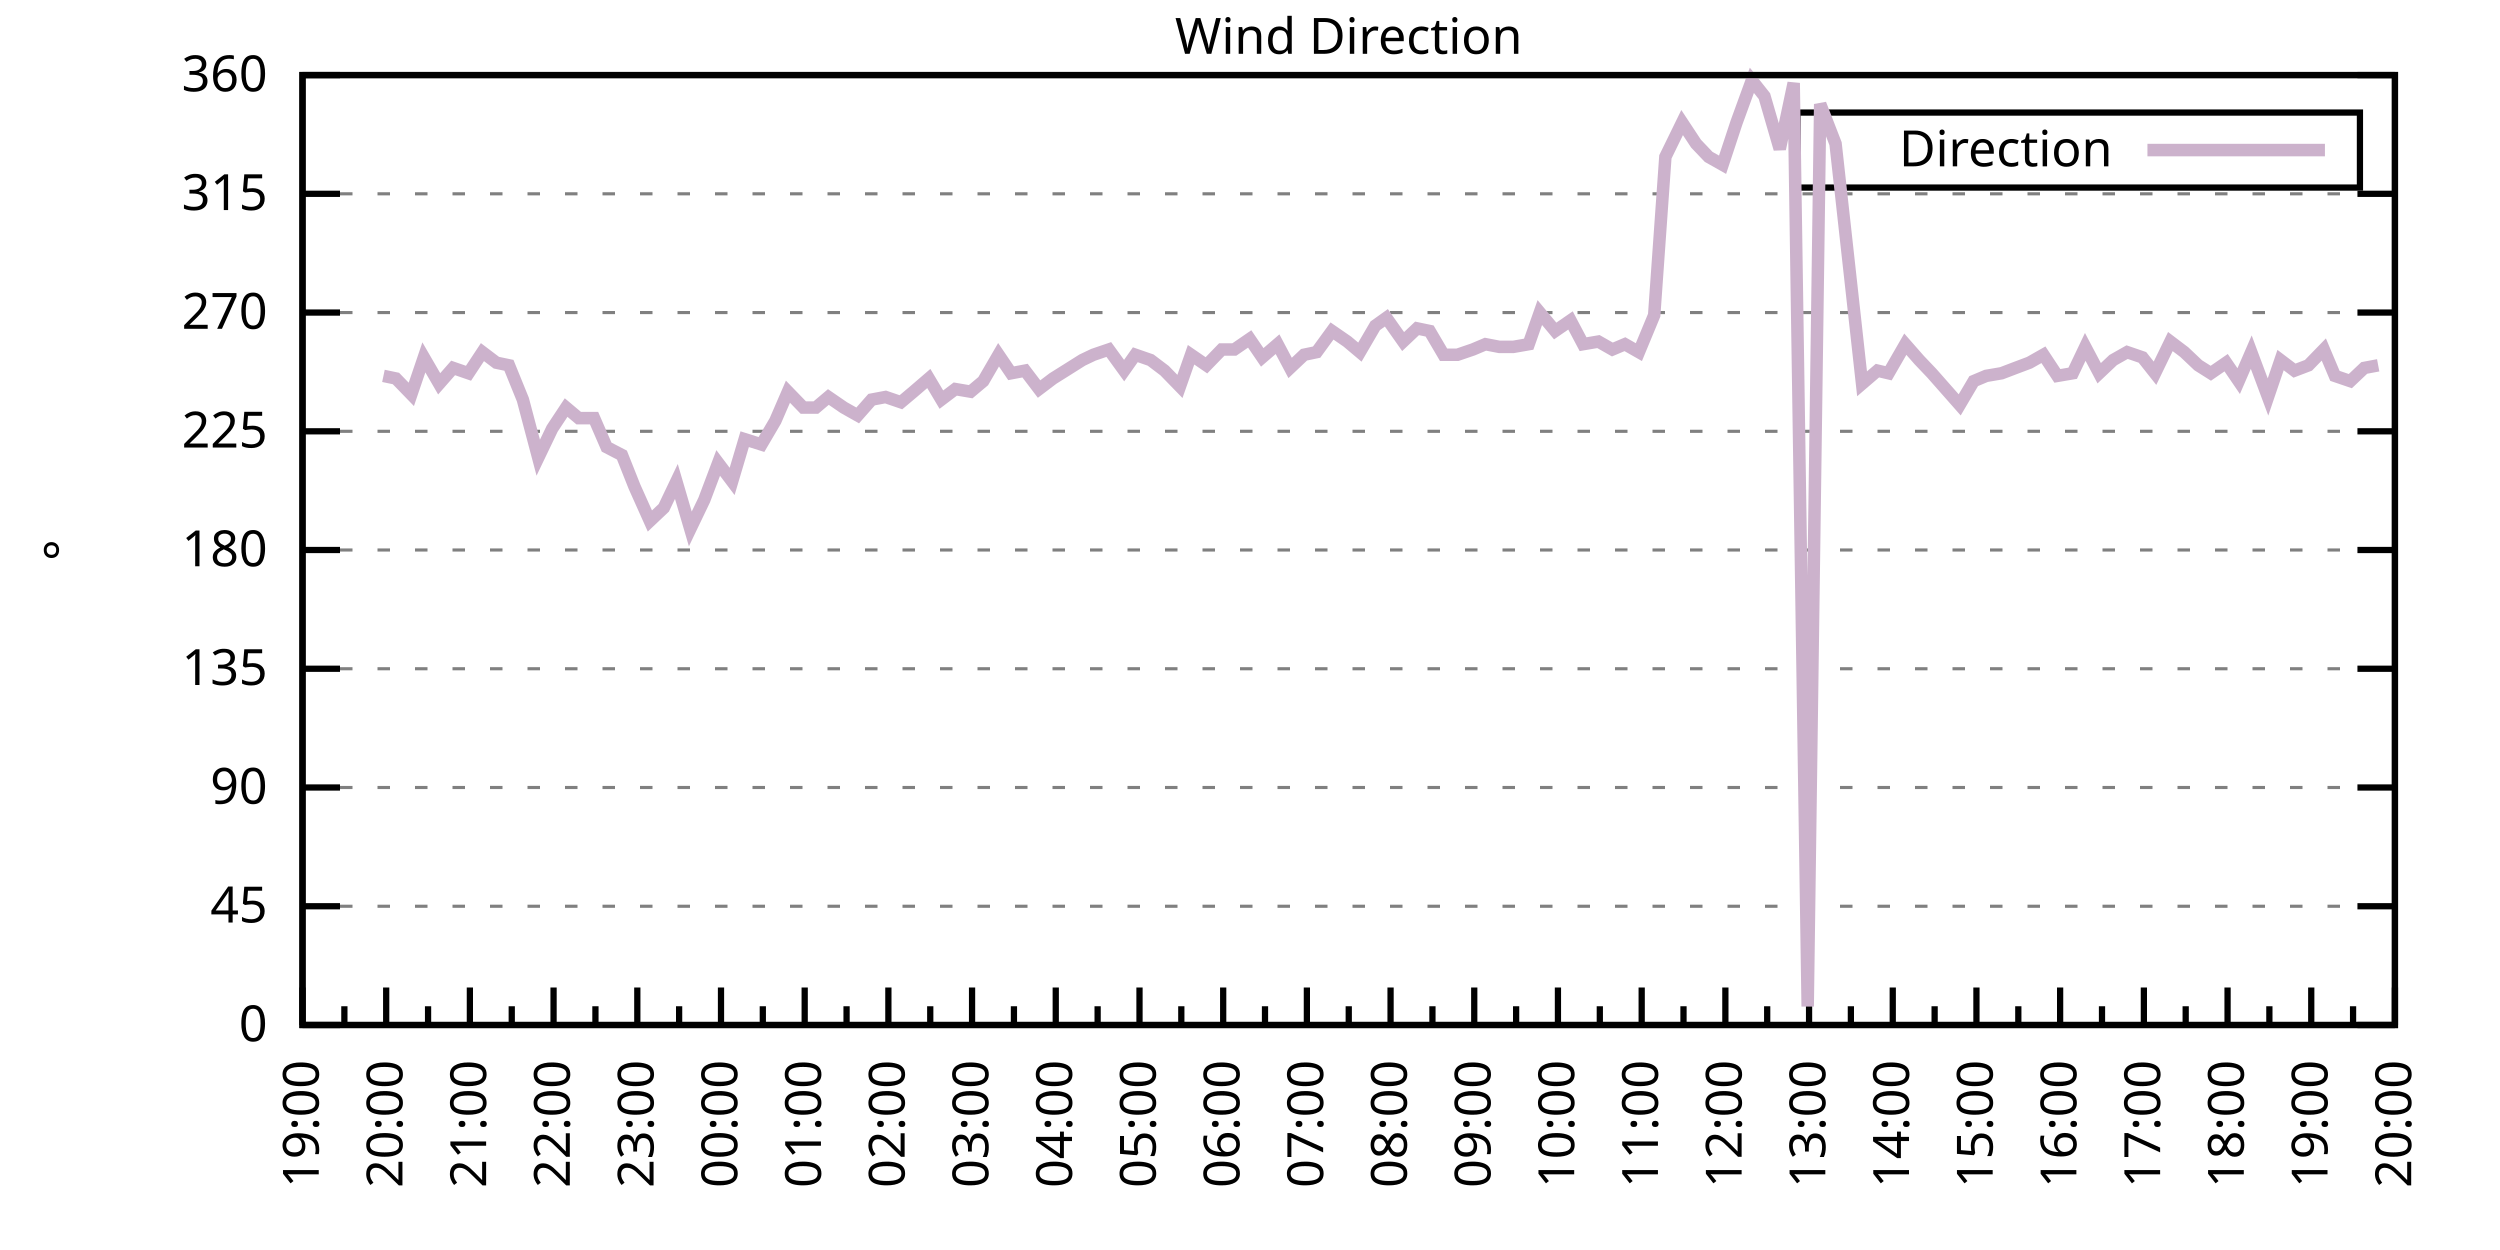
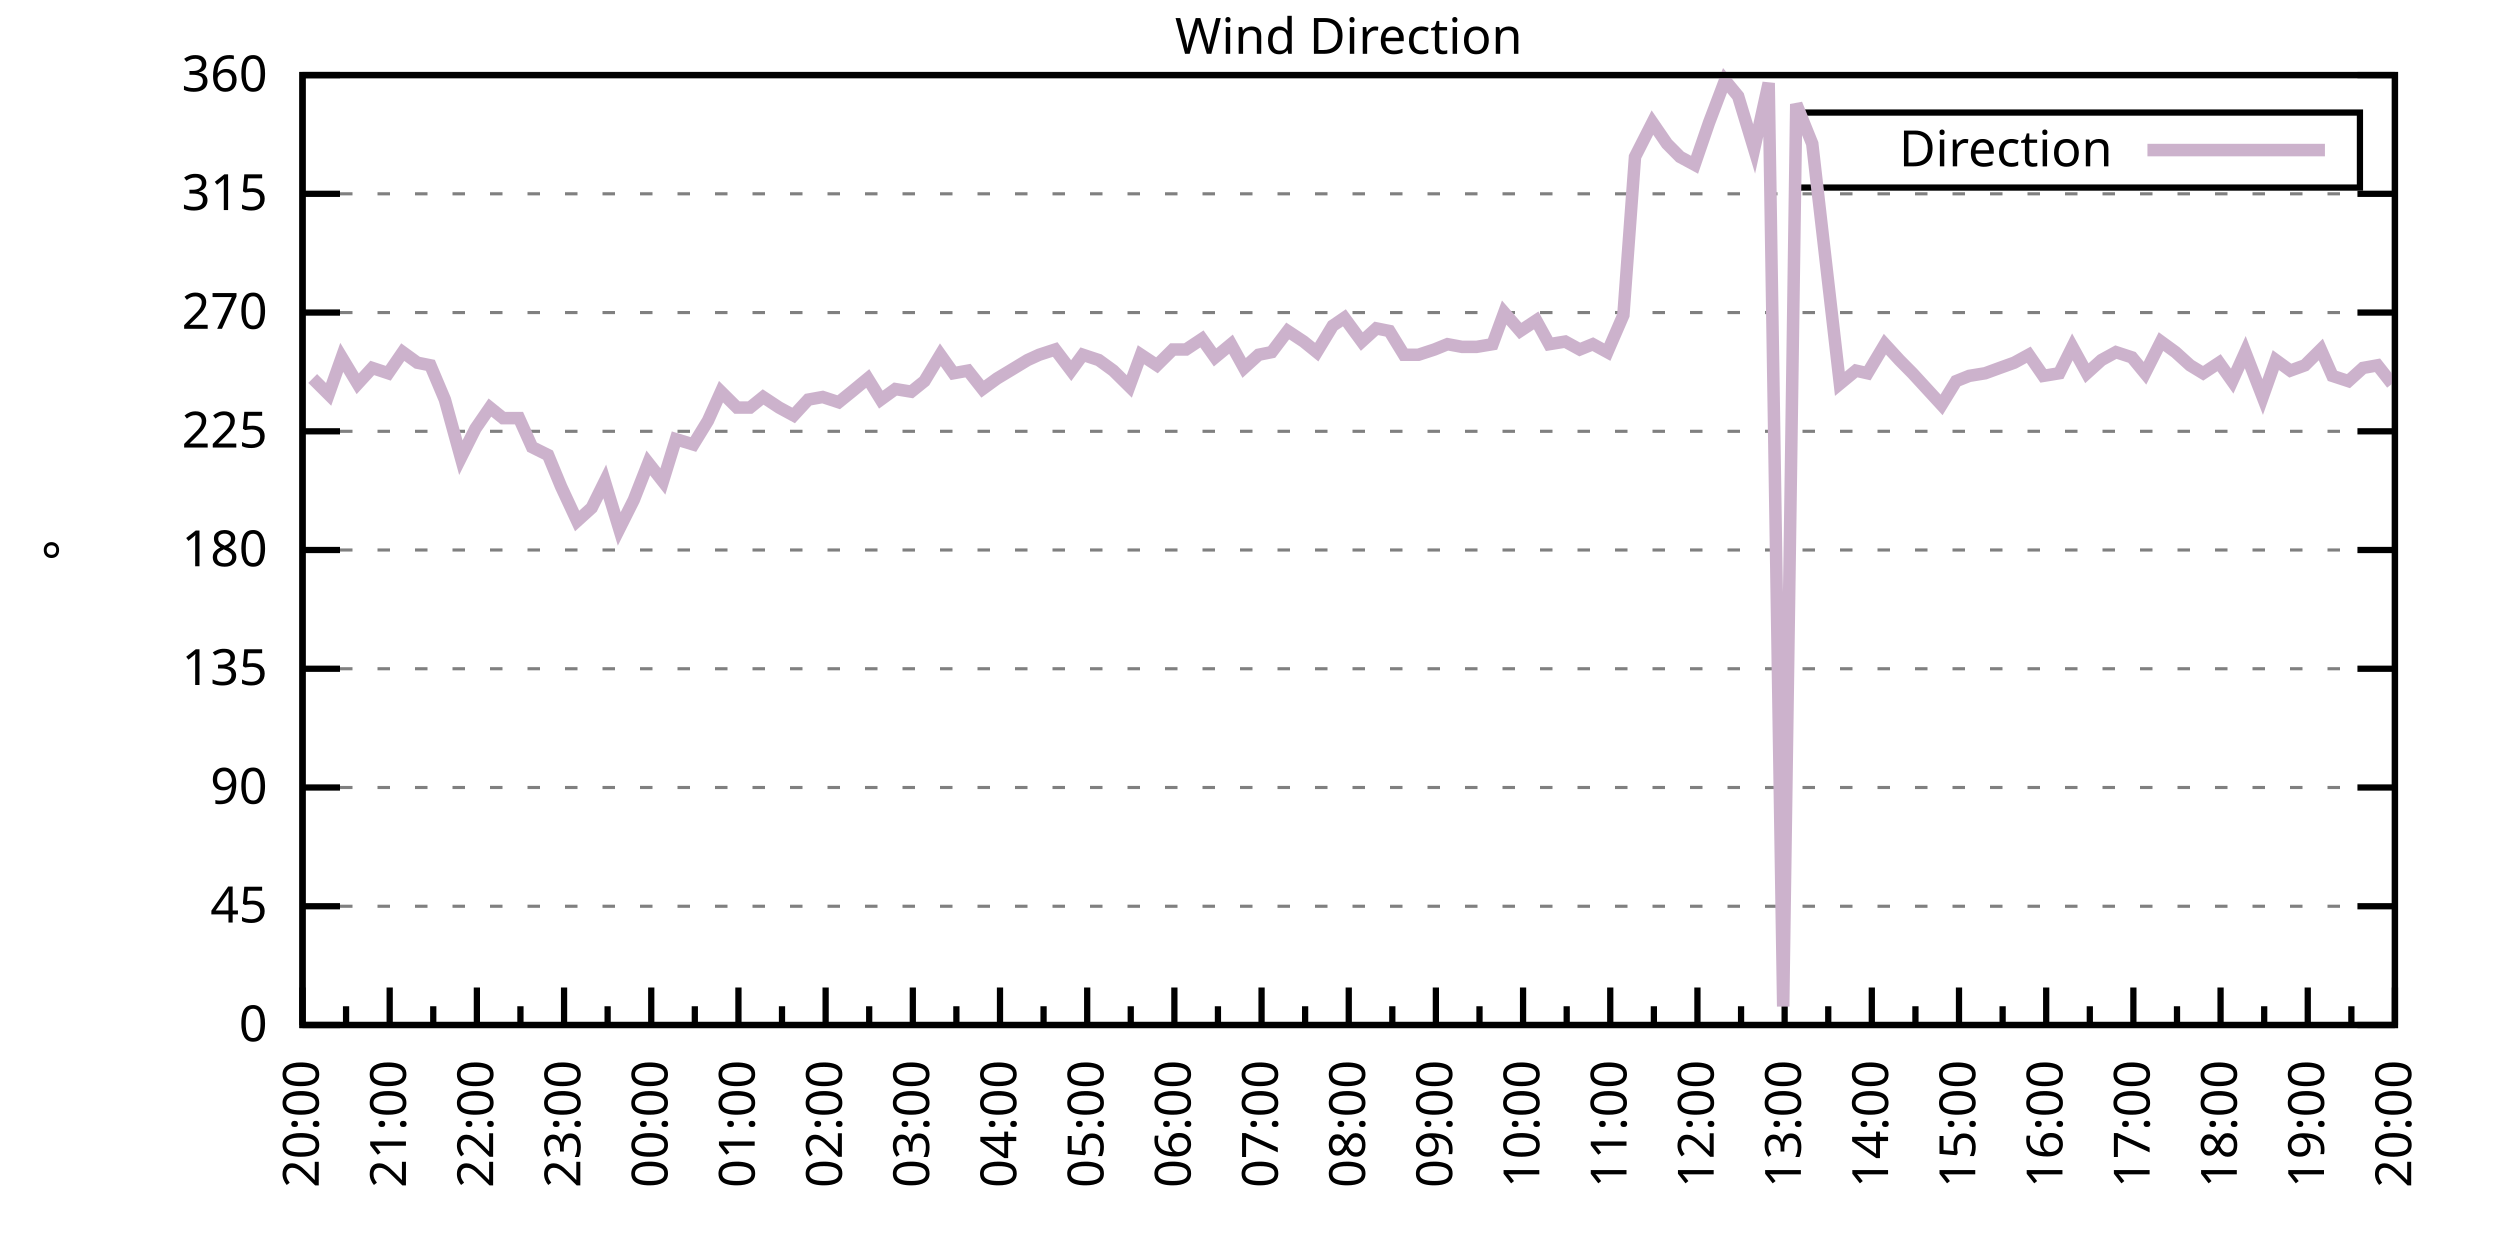
<svg xmlns="http://www.w3.org/2000/svg" xmlns:xlink="http://www.w3.org/1999/xlink" width="400" height="200" viewBox="0 0 400 200">
  <g id="gnuplot_canvas">
    <rect x="0" y="0" width="400" height="200" fill="none" />
    <defs>
      <circle id="gpDot" r="0.5" stroke-width="0.5" stroke="currentColor" />
      <path id="gpPt0" stroke-width="0.333" stroke="currentColor" d="M-1,0 h2 M0,-1 v2" />
      <path id="gpPt1" stroke-width="0.333" stroke="currentColor" d="M-1,-1 L1,1 M1,-1 L-1,1" />
      <path id="gpPt2" stroke-width="0.333" stroke="currentColor" d="M-1,0 L1,0 M0,-1 L0,1 M-1,-1 L1,1 M-1,1 L1,-1" />
      <rect id="gpPt3" stroke-width="0.333" stroke="currentColor" x="-1" y="-1" width="2" height="2" />
      <rect id="gpPt4" stroke-width="0.333" stroke="currentColor" fill="currentColor" x="-1" y="-1" width="2" height="2" />
      <circle id="gpPt5" stroke-width="0.333" stroke="currentColor" cx="0" cy="0" r="1" />
      <use xlink:href="#gpPt5" id="gpPt6" fill="currentColor" stroke="none" />
      <path id="gpPt7" stroke-width="0.333" stroke="currentColor" d="M0,-1.33 L-1.33,0.67 L1.33,0.67 z" />
      <use xlink:href="#gpPt7" id="gpPt8" fill="currentColor" stroke="none" />
      <use xlink:href="#gpPt7" id="gpPt9" stroke="currentColor" transform="rotate(180)" />
      <use xlink:href="#gpPt9" id="gpPt10" fill="currentColor" stroke="none" />
      <use xlink:href="#gpPt3" id="gpPt11" stroke="currentColor" transform="rotate(45)" />
      <use xlink:href="#gpPt11" id="gpPt12" fill="currentColor" stroke="none" />
      <path id="gpPt13" stroke-width="0.333" stroke="currentColor" d="M0,1.330 L1.265,0.411 L0.782,-1.067 L-0.782,-1.076 L-1.265,0.411 z" />
      <use xlink:href="#gpPt13" id="gpPt14" fill="currentColor" stroke="none" />
      <filter id="textbox" filterUnits="objectBoundingBox" x="0" y="0" height="1" width="1">
        <feFlood flood-color="white" flood-opacity="1" result="bgnd" />
        <feComposite in="SourceGraphic" in2="bgnd" operator="atop" />
      </filter>
      <filter id="greybox" filterUnits="objectBoundingBox" x="0" y="0" height="1" width="1">
        <feFlood flood-color="lightgrey" flood-opacity="1" result="grey" />
        <feComposite in="SourceGraphic" in2="grey" operator="atop" />
      </filter>
    </defs>
    <g fill="none" color="white" stroke="currentColor" stroke-width="1.00" stroke-linecap="butt" stroke-linejoin="miter">
</g>
    <g fill="none" color="black" stroke="currentColor" stroke-width="1.00" stroke-linecap="butt" stroke-linejoin="miter">
      <g stroke="none" shape-rendering="crispEdges">
        <polygon fill="rgb(255, 255, 255)" points="48.40,164.00 383.18,164.00 383.18,12.02 48.40,12.02 " />
      </g>
    </g>
    <g fill="none" color="black" stroke="currentColor" stroke-width="1.00" stroke-linecap="butt" stroke-linejoin="miter">
</g>
    <g fill="none" color="black" stroke="black" stroke-width="0.50" stroke-linecap="butt" stroke-linejoin="miter">
</g>
    <g fill="none" color="gray" stroke="currentColor" stroke-width="0.50" stroke-linecap="butt" stroke-linejoin="miter">
      <path stroke="gray" stroke-dasharray="2,4" class="gridline" d="M48.40,164.00 L383.19,164.00  " />
    </g>
    <g fill="none" color="gray" stroke="gray" stroke-width="1.00" stroke-linecap="butt" stroke-linejoin="miter">
</g>
    <g fill="none" color="black" stroke="currentColor" stroke-width="1.00" stroke-linecap="butt" stroke-linejoin="miter">
      <path stroke="black" d="M48.40,164.00 L54.40,164.00 M383.19,164.00 L377.19,164.00  " />
      <g transform="translate(42.80,166.60)" stroke="none" fill="black" font-family="Sans" font-size="8.00" text-anchor="end">
        <text>
          <tspan font-family="Sans"> 0</tspan>
        </text>
      </g>
    </g>
    <g fill="none" color="black" stroke="currentColor" stroke-width="1.00" stroke-linecap="butt" stroke-linejoin="miter">
</g>
    <g fill="none" color="black" stroke="black" stroke-width="0.50" stroke-linecap="butt" stroke-linejoin="miter">
</g>
    <g fill="none" color="gray" stroke="currentColor" stroke-width="0.50" stroke-linecap="butt" stroke-linejoin="miter">
      <path stroke="gray" stroke-dasharray="2,4" class="gridline" d="M48.40,145.00 L383.19,145.00  " />
    </g>
    <g fill="none" color="gray" stroke="gray" stroke-width="1.00" stroke-linecap="butt" stroke-linejoin="miter">
</g>
    <g fill="none" color="black" stroke="currentColor" stroke-width="1.00" stroke-linecap="butt" stroke-linejoin="miter">
      <path stroke="black" d="M48.40,145.00 L54.40,145.00 M383.19,145.00 L377.19,145.00  " />
      <g transform="translate(42.80,147.60)" stroke="none" fill="black" font-family="Sans" font-size="8.00" text-anchor="end">
        <text>
          <tspan font-family="Sans"> 45</tspan>
        </text>
      </g>
    </g>
    <g fill="none" color="black" stroke="currentColor" stroke-width="1.00" stroke-linecap="butt" stroke-linejoin="miter">
</g>
    <g fill="none" color="black" stroke="black" stroke-width="0.50" stroke-linecap="butt" stroke-linejoin="miter">
</g>
    <g fill="none" color="gray" stroke="currentColor" stroke-width="0.50" stroke-linecap="butt" stroke-linejoin="miter">
      <path stroke="gray" stroke-dasharray="2,4" class="gridline" d="M48.40,126.00 L383.19,126.00  " />
    </g>
    <g fill="none" color="gray" stroke="gray" stroke-width="1.00" stroke-linecap="butt" stroke-linejoin="miter">
</g>
    <g fill="none" color="black" stroke="currentColor" stroke-width="1.00" stroke-linecap="butt" stroke-linejoin="miter">
      <path stroke="black" d="M48.40,126.00 L54.40,126.00 M383.19,126.00 L377.19,126.00  " />
      <g transform="translate(42.80,128.60)" stroke="none" fill="black" font-family="Sans" font-size="8.00" text-anchor="end">
        <text>
          <tspan font-family="Sans"> 90</tspan>
        </text>
      </g>
    </g>
    <g fill="none" color="black" stroke="currentColor" stroke-width="1.00" stroke-linecap="butt" stroke-linejoin="miter">
</g>
    <g fill="none" color="black" stroke="black" stroke-width="0.50" stroke-linecap="butt" stroke-linejoin="miter">
</g>
    <g fill="none" color="gray" stroke="currentColor" stroke-width="0.50" stroke-linecap="butt" stroke-linejoin="miter">
      <path stroke="gray" stroke-dasharray="2,4" class="gridline" d="M48.40,107.00 L383.19,107.00  " />
    </g>
    <g fill="none" color="gray" stroke="gray" stroke-width="1.00" stroke-linecap="butt" stroke-linejoin="miter">
</g>
    <g fill="none" color="black" stroke="currentColor" stroke-width="1.00" stroke-linecap="butt" stroke-linejoin="miter">
      <path stroke="black" d="M48.40,107.00 L54.40,107.00 M383.19,107.00 L377.19,107.00  " />
      <g transform="translate(42.80,109.60)" stroke="none" fill="black" font-family="Sans" font-size="8.00" text-anchor="end">
        <text>
          <tspan font-family="Sans"> 135</tspan>
        </text>
      </g>
    </g>
    <g fill="none" color="black" stroke="currentColor" stroke-width="1.00" stroke-linecap="butt" stroke-linejoin="miter">
</g>
    <g fill="none" color="black" stroke="black" stroke-width="0.50" stroke-linecap="butt" stroke-linejoin="miter">
</g>
    <g fill="none" color="gray" stroke="currentColor" stroke-width="0.50" stroke-linecap="butt" stroke-linejoin="miter">
      <path stroke="gray" stroke-dasharray="2,4" class="gridline" d="M48.40,88.00 L383.19,88.00  " />
    </g>
    <g fill="none" color="gray" stroke="gray" stroke-width="1.00" stroke-linecap="butt" stroke-linejoin="miter">
</g>
    <g fill="none" color="black" stroke="currentColor" stroke-width="1.00" stroke-linecap="butt" stroke-linejoin="miter">
      <path stroke="black" d="M48.40,88.00 L54.40,88.00 M383.19,88.00 L377.19,88.00  " />
      <g transform="translate(42.80,90.60)" stroke="none" fill="black" font-family="Sans" font-size="8.00" text-anchor="end">
        <text>
          <tspan font-family="Sans"> 180</tspan>
        </text>
      </g>
    </g>
    <g fill="none" color="black" stroke="currentColor" stroke-width="1.00" stroke-linecap="butt" stroke-linejoin="miter">
</g>
    <g fill="none" color="black" stroke="black" stroke-width="0.50" stroke-linecap="butt" stroke-linejoin="miter">
</g>
    <g fill="none" color="gray" stroke="currentColor" stroke-width="0.50" stroke-linecap="butt" stroke-linejoin="miter">
      <path stroke="gray" stroke-dasharray="2,4" class="gridline" d="M48.40,69.01 L383.19,69.01  " />
    </g>
    <g fill="none" color="gray" stroke="gray" stroke-width="1.00" stroke-linecap="butt" stroke-linejoin="miter">
</g>
    <g fill="none" color="black" stroke="currentColor" stroke-width="1.00" stroke-linecap="butt" stroke-linejoin="miter">
      <path stroke="black" d="M48.40,69.01 L54.40,69.01 M383.19,69.01 L377.19,69.01  " />
      <g transform="translate(42.80,71.61)" stroke="none" fill="black" font-family="Sans" font-size="8.00" text-anchor="end">
        <text>
          <tspan font-family="Sans"> 225</tspan>
        </text>
      </g>
    </g>
    <g fill="none" color="black" stroke="currentColor" stroke-width="1.00" stroke-linecap="butt" stroke-linejoin="miter">
</g>
    <g fill="none" color="black" stroke="black" stroke-width="0.50" stroke-linecap="butt" stroke-linejoin="miter">
</g>
    <g fill="none" color="gray" stroke="currentColor" stroke-width="0.50" stroke-linecap="butt" stroke-linejoin="miter">
      <path stroke="gray" stroke-dasharray="2,4" class="gridline" d="M48.40,50.01 L383.19,50.01  " />
    </g>
    <g fill="none" color="gray" stroke="gray" stroke-width="1.00" stroke-linecap="butt" stroke-linejoin="miter">
</g>
    <g fill="none" color="black" stroke="currentColor" stroke-width="1.00" stroke-linecap="butt" stroke-linejoin="miter">
      <path stroke="black" d="M48.40,50.01 L54.40,50.01 M383.19,50.01 L377.19,50.01  " />
      <g transform="translate(42.80,52.61)" stroke="none" fill="black" font-family="Sans" font-size="8.00" text-anchor="end">
        <text>
          <tspan font-family="Sans"> 270</tspan>
        </text>
      </g>
    </g>
    <g fill="none" color="black" stroke="currentColor" stroke-width="1.00" stroke-linecap="butt" stroke-linejoin="miter">
</g>
    <g fill="none" color="black" stroke="black" stroke-width="0.50" stroke-linecap="butt" stroke-linejoin="miter">
</g>
    <g fill="none" color="gray" stroke="currentColor" stroke-width="0.50" stroke-linecap="butt" stroke-linejoin="miter">
      <path stroke="gray" stroke-dasharray="2,4" class="gridline" d="M48.40,31.01 L383.19,31.01  " />
    </g>
    <g fill="none" color="gray" stroke="gray" stroke-width="1.00" stroke-linecap="butt" stroke-linejoin="miter">
</g>
    <g fill="none" color="black" stroke="currentColor" stroke-width="1.00" stroke-linecap="butt" stroke-linejoin="miter">
      <path stroke="black" d="M48.40,31.01 L54.40,31.01 M383.19,31.01 L377.19,31.01  " />
      <g transform="translate(42.80,33.61)" stroke="none" fill="black" font-family="Sans" font-size="8.00" text-anchor="end">
        <text>
          <tspan font-family="Sans"> 315</tspan>
        </text>
      </g>
    </g>
    <g fill="none" color="black" stroke="currentColor" stroke-width="1.00" stroke-linecap="butt" stroke-linejoin="miter">
</g>
    <g fill="none" color="black" stroke="black" stroke-width="0.50" stroke-linecap="butt" stroke-linejoin="miter">
</g>
    <g fill="none" color="gray" stroke="currentColor" stroke-width="0.50" stroke-linecap="butt" stroke-linejoin="miter">
      <path stroke="gray" stroke-dasharray="2,4" class="gridline" d="M48.40,12.01 L383.19,12.01  " />
    </g>
    <g fill="none" color="gray" stroke="gray" stroke-width="1.00" stroke-linecap="butt" stroke-linejoin="miter">
</g>
    <g fill="none" color="black" stroke="currentColor" stroke-width="1.00" stroke-linecap="butt" stroke-linejoin="miter">
      <path stroke="black" d="M48.40,12.01 L54.40,12.01 M383.19,12.01 L377.19,12.01  " />
      <g transform="translate(42.80,14.61)" stroke="none" fill="black" font-family="Sans" font-size="8.00" text-anchor="end">
        <text>
          <tspan font-family="Sans"> 360</tspan>
        </text>
      </g>
    </g>
    <g fill="none" color="black" stroke="currentColor" stroke-width="1.00" stroke-linecap="butt" stroke-linejoin="miter">
      <path stroke="black" d="M48.40,164.00 L48.40,158.00  " />
      <g transform="translate(51.00,169.60) rotate(270)" stroke="none" fill="black" font-family="Sans" font-size="8.00" text-anchor="end">
        <text>
+           <tspan font-family="Sans">20:00</tspan>
+         </text>
+       </g>
+     </g>
+     <g fill="none" color="black" stroke="currentColor" stroke-width="1.00" stroke-linecap="butt" stroke-linejoin="miter">
+       <path stroke="black" d="M55.37,164.00 L55.37,161.00 M62.35,164.00 L62.35,158.00  " />
+       <g transform="translate(64.95,169.60) rotate(270)" stroke="none" fill="black" font-family="Sans" font-size="8.00" text-anchor="end">
+         <text>
+           <tspan font-family="Sans">21:00</tspan>
+         </text>
+       </g>
+     </g>
+     <g fill="none" color="black" stroke="currentColor" stroke-width="1.00" stroke-linecap="butt" stroke-linejoin="miter">
+       <path stroke="black" d="M69.32,164.00 L69.32,161.00 M76.30,164.00 L76.30,158.00  " />
+       <g transform="translate(78.90,169.60) rotate(270)" stroke="none" fill="black" font-family="Sans" font-size="8.00" text-anchor="end">
+         <text>
+           <tspan font-family="Sans">22:00</tspan>
+         </text>
+       </g>
+     </g>
+     <g fill="none" color="black" stroke="currentColor" stroke-width="1.00" stroke-linecap="butt" stroke-linejoin="miter">
+       <path stroke="black" d="M83.27,164.00 L83.27,161.00 M90.25,164.00 L90.25,158.00  " />
+       <g transform="translate(92.85,169.60) rotate(270)" stroke="none" fill="black" font-family="Sans" font-size="8.00" text-anchor="end">
+         <text>
+           <tspan font-family="Sans">23:00</tspan>
+         </text>
+       </g>
+     </g>
+     <g fill="none" color="black" stroke="currentColor" stroke-width="1.00" stroke-linecap="butt" stroke-linejoin="miter">
+       <path stroke="black" d="M97.22,164.00 L97.22,161.00 M104.20,164.00 L104.20,158.00  " />
+       <g transform="translate(106.80,169.60) rotate(270)" stroke="none" fill="black" font-family="Sans" font-size="8.00" text-anchor="end">
+         <text>
+           <tspan font-family="Sans">00:00</tspan>
+         </text>
+       </g>
+     </g>
+     <g fill="none" color="black" stroke="currentColor" stroke-width="1.00" stroke-linecap="butt" stroke-linejoin="miter">
+       <path stroke="black" d="M111.17,164.00 L111.17,161.00 M118.15,164.00 L118.15,158.00  " />
+       <g transform="translate(120.75,169.60) rotate(270)" stroke="none" fill="black" font-family="Sans" font-size="8.00" text-anchor="end">
+         <text>
+           <tspan font-family="Sans">01:00</tspan>
+         </text>
+       </g>
+     </g>
+     <g fill="none" color="black" stroke="currentColor" stroke-width="1.00" stroke-linecap="butt" stroke-linejoin="miter">
+       <path stroke="black" d="M125.12,164.00 L125.12,161.00 M132.10,164.00 L132.10,158.00  " />
+       <g transform="translate(134.70,169.60) rotate(270)" stroke="none" fill="black" font-family="Sans" font-size="8.00" text-anchor="end">
+         <text>
+           <tspan font-family="Sans">02:00</tspan>
+         </text>
+       </g>
+     </g>
+     <g fill="none" color="black" stroke="currentColor" stroke-width="1.00" stroke-linecap="butt" stroke-linejoin="miter">
+       <path stroke="black" d="M139.07,164.00 L139.07,161.00 M146.05,164.00 L146.05,158.00  " />
+       <g transform="translate(148.65,169.60) rotate(270)" stroke="none" fill="black" font-family="Sans" font-size="8.00" text-anchor="end">
+         <text>
+           <tspan font-family="Sans">03:00</tspan>
+         </text>
+       </g>
+     </g>
+     <g fill="none" color="black" stroke="currentColor" stroke-width="1.00" stroke-linecap="butt" stroke-linejoin="miter">
+       <path stroke="black" d="M153.02,164.00 L153.02,161.00 M160.00,164.00 L160.00,158.00  " />
+       <g transform="translate(162.60,169.60) rotate(270)" stroke="none" fill="black" font-family="Sans" font-size="8.00" text-anchor="end">
+         <text>
+           <tspan font-family="Sans">04:00</tspan>
+         </text>
+       </g>
+     </g>
+     <g fill="none" color="black" stroke="currentColor" stroke-width="1.00" stroke-linecap="butt" stroke-linejoin="miter">
+       <path stroke="black" d="M166.97,164.00 L166.97,161.00 M173.95,164.00 L173.95,158.00  " />
+       <g transform="translate(176.55,169.60) rotate(270)" stroke="none" fill="black" font-family="Sans" font-size="8.00" text-anchor="end">
+         <text>
+           <tspan font-family="Sans">05:00</tspan>
+         </text>
+       </g>
+     </g>
+     <g fill="none" color="black" stroke="currentColor" stroke-width="1.00" stroke-linecap="butt" stroke-linejoin="miter">
+       <path stroke="black" d="M180.92,164.00 L180.92,161.00 M187.90,164.00 L187.90,158.00  " />
+       <g transform="translate(190.50,169.60) rotate(270)" stroke="none" fill="black" font-family="Sans" font-size="8.00" text-anchor="end">
+         <text>
+           <tspan font-family="Sans">06:00</tspan>
+         </text>
+       </g>
+     </g>
+     <g fill="none" color="black" stroke="currentColor" stroke-width="1.00" stroke-linecap="butt" stroke-linejoin="miter">
+       <path stroke="black" d="M194.87,164.00 L194.87,161.00 M201.85,164.00 L201.85,158.00  " />
+       <g transform="translate(204.45,169.60) rotate(270)" stroke="none" fill="black" font-family="Sans" font-size="8.00" text-anchor="end">
+         <text>
+           <tspan font-family="Sans">07:00</tspan>
+         </text>
+       </g>
+     </g>
+     <g fill="none" color="black" stroke="currentColor" stroke-width="1.00" stroke-linecap="butt" stroke-linejoin="miter">
+       <path stroke="black" d="M208.82,164.00 L208.82,161.00 M215.80,164.00 L215.80,158.00  " />
+       <g transform="translate(218.40,169.60) rotate(270)" stroke="none" fill="black" font-family="Sans" font-size="8.00" text-anchor="end">
+         <text>
+           <tspan font-family="Sans">08:00</tspan>
+         </text>
+       </g>
+     </g>
+     <g fill="none" color="black" stroke="currentColor" stroke-width="1.00" stroke-linecap="butt" stroke-linejoin="miter">
+       <path stroke="black" d="M222.77,164.00 L222.77,161.00 M229.74,164.00 L229.74,158.00  " />
+       <g transform="translate(232.34,169.60) rotate(270)" stroke="none" fill="black" font-family="Sans" font-size="8.00" text-anchor="end">
+         <text>
+           <tspan font-family="Sans">09:00</tspan>
+         </text>
+       </g>
+     </g>
+     <g fill="none" color="black" stroke="currentColor" stroke-width="1.00" stroke-linecap="butt" stroke-linejoin="miter">
+       <path stroke="black" d="M236.72,164.00 L236.72,161.00 M243.69,164.00 L243.69,158.00  " />
+       <g transform="translate(246.29,169.60) rotate(270)" stroke="none" fill="black" font-family="Sans" font-size="8.00" text-anchor="end">
+         <text>
+           <tspan font-family="Sans">10:00</tspan>
+         </text>
+       </g>
+     </g>
+     <g fill="none" color="black" stroke="currentColor" stroke-width="1.00" stroke-linecap="butt" stroke-linejoin="miter">
+       <path stroke="black" d="M250.67,164.00 L250.67,161.00 M257.64,164.00 L257.64,158.00  " />
+       <g transform="translate(260.24,169.60) rotate(270)" stroke="none" fill="black" font-family="Sans" font-size="8.00" text-anchor="end">
+         <text>
+           <tspan font-family="Sans">11:00</tspan>
+         </text>
+       </g>
+     </g>
+     <g fill="none" color="black" stroke="currentColor" stroke-width="1.00" stroke-linecap="butt" stroke-linejoin="miter">
+       <path stroke="black" d="M264.62,164.00 L264.62,161.00 M271.59,164.00 L271.59,158.00  " />
+       <g transform="translate(274.19,169.60) rotate(270)" stroke="none" fill="black" font-family="Sans" font-size="8.00" text-anchor="end">
+         <text>
+           <tspan font-family="Sans">12:00</tspan>
+         </text>
+       </g>
+     </g>
+     <g fill="none" color="black" stroke="currentColor" stroke-width="1.00" stroke-linecap="butt" stroke-linejoin="miter">
+       <path stroke="black" d="M278.57,164.00 L278.57,161.00 M285.54,164.00 L285.54,158.00  " />
+       <g transform="translate(288.14,169.60) rotate(270)" stroke="none" fill="black" font-family="Sans" font-size="8.00" text-anchor="end">
+         <text>
+           <tspan font-family="Sans">13:00</tspan>
+         </text>
+       </g>
+     </g>
+     <g fill="none" color="black" stroke="currentColor" stroke-width="1.00" stroke-linecap="butt" stroke-linejoin="miter">
+       <path stroke="black" d="M292.52,164.00 L292.52,161.00 M299.49,164.00 L299.49,158.00  " />
+       <g transform="translate(302.09,169.60) rotate(270)" stroke="none" fill="black" font-family="Sans" font-size="8.00" text-anchor="end">
+         <text>
+           <tspan font-family="Sans">14:00</tspan>
+         </text>
+       </g>
+     </g>
+     <g fill="none" color="black" stroke="currentColor" stroke-width="1.00" stroke-linecap="butt" stroke-linejoin="miter">
+       <path stroke="black" d="M306.47,164.00 L306.47,161.00 M313.44,164.00 L313.44,158.00  " />
+       <g transform="translate(316.04,169.60) rotate(270)" stroke="none" fill="black" font-family="Sans" font-size="8.00" text-anchor="end">
+         <text>
+           <tspan font-family="Sans">15:00</tspan>
+         </text>
+       </g>
+     </g>
+     <g fill="none" color="black" stroke="currentColor" stroke-width="1.00" stroke-linecap="butt" stroke-linejoin="miter">
+       <path stroke="black" d="M320.42,164.00 L320.42,161.00 M327.39,164.00 L327.39,158.00  " />
+       <g transform="translate(329.99,169.60) rotate(270)" stroke="none" fill="black" font-family="Sans" font-size="8.00" text-anchor="end">
+         <text>
+           <tspan font-family="Sans">16:00</tspan>
+         </text>
+       </g>
+     </g>
+     <g fill="none" color="black" stroke="currentColor" stroke-width="1.00" stroke-linecap="butt" stroke-linejoin="miter">
+       <path stroke="black" d="M334.37,164.00 L334.37,161.00 M341.34,164.00 L341.34,158.00  " />
+       <g transform="translate(343.94,169.60) rotate(270)" stroke="none" fill="black" font-family="Sans" font-size="8.00" text-anchor="end">
+         <text>
+           <tspan font-family="Sans">17:00</tspan>
+         </text>
+       </g>
+     </g>
+     <g fill="none" color="black" stroke="currentColor" stroke-width="1.00" stroke-linecap="butt" stroke-linejoin="miter">
+       <path stroke="black" d="M348.32,164.00 L348.32,161.00 M355.29,164.00 L355.29,158.00  " />
+       <g transform="translate(357.89,169.60) rotate(270)" stroke="none" fill="black" font-family="Sans" font-size="8.00" text-anchor="end">
+         <text>
+           <tspan font-family="Sans">18:00</tspan>
+         </text>
+       </g>
+     </g>
+     <g fill="none" color="black" stroke="currentColor" stroke-width="1.00" stroke-linecap="butt" stroke-linejoin="miter">
+       <path stroke="black" d="M362.27,164.00 L362.27,161.00 M369.24,164.00 L369.24,158.00  " />
+       <g transform="translate(371.84,169.60) rotate(270)" stroke="none" fill="black" font-family="Sans" font-size="8.00" text-anchor="end">
+         <text>
          <tspan font-family="Sans">19:00</tspan>
        </text>
      </g>
    </g>
    <g fill="none" color="black" stroke="currentColor" stroke-width="1.00" stroke-linecap="butt" stroke-linejoin="miter">
-       <path stroke="black" d="M55.10,164.00 L55.10,161.00 M61.79,164.00 L61.79,158.00  " />
-       <g transform="translate(64.39,169.60) rotate(270)" stroke="none" fill="black" font-family="Sans" font-size="8.00" text-anchor="end">
-         <text>
-           <tspan font-family="Sans">20:00</tspan>
-         </text>
-       </g>
-     </g>
-     <g fill="none" color="black" stroke="currentColor" stroke-width="1.00" stroke-linecap="butt" stroke-linejoin="miter">
-       <path stroke="black" d="M68.49,164.00 L68.49,161.00 M75.18,164.00 L75.18,158.00  " />
-       <g transform="translate(77.78,169.60) rotate(270)" stroke="none" fill="black" font-family="Sans" font-size="8.00" text-anchor="end">
-         <text>
-           <tspan font-family="Sans">21:00</tspan>
-         </text>
-       </g>
-     </g>
-     <g fill="none" color="black" stroke="currentColor" stroke-width="1.00" stroke-linecap="butt" stroke-linejoin="miter">
-       <path stroke="black" d="M81.88,164.00 L81.88,161.00 M88.57,164.00 L88.57,158.00  " />
-       <g transform="translate(91.17,169.60) rotate(270)" stroke="none" fill="black" font-family="Sans" font-size="8.00" text-anchor="end">
-         <text>
-           <tspan font-family="Sans">22:00</tspan>
-         </text>
-       </g>
-     </g>
-     <g fill="none" color="black" stroke="currentColor" stroke-width="1.00" stroke-linecap="butt" stroke-linejoin="miter">
-       <path stroke="black" d="M95.27,164.00 L95.27,161.00 M101.97,164.00 L101.97,158.00  " />
-       <g transform="translate(104.57,169.60) rotate(270)" stroke="none" fill="black" font-family="Sans" font-size="8.00" text-anchor="end">
-         <text>
-           <tspan font-family="Sans">23:00</tspan>
-         </text>
-       </g>
-     </g>
-     <g fill="none" color="black" stroke="currentColor" stroke-width="1.00" stroke-linecap="butt" stroke-linejoin="miter">
-       <path stroke="black" d="M108.66,164.00 L108.66,161.00 M115.36,164.00 L115.36,158.00  " />
-       <g transform="translate(117.96,169.60) rotate(270)" stroke="none" fill="black" font-family="Sans" font-size="8.00" text-anchor="end">
-         <text>
-           <tspan font-family="Sans">00:00</tspan>
-         </text>
-       </g>
-     </g>
-     <g fill="none" color="black" stroke="currentColor" stroke-width="1.00" stroke-linecap="butt" stroke-linejoin="miter">
-       <path stroke="black" d="M122.05,164.00 L122.05,161.00 M128.75,164.00 L128.75,158.00  " />
-       <g transform="translate(131.35,169.60) rotate(270)" stroke="none" fill="black" font-family="Sans" font-size="8.00" text-anchor="end">
-         <text>
-           <tspan font-family="Sans">01:00</tspan>
-         </text>
-       </g>
-     </g>
-     <g fill="none" color="black" stroke="currentColor" stroke-width="1.00" stroke-linecap="butt" stroke-linejoin="miter">
-       <path stroke="black" d="M135.45,164.00 L135.45,161.00 M142.14,164.00 L142.14,158.00  " />
-       <g transform="translate(144.74,169.60) rotate(270)" stroke="none" fill="black" font-family="Sans" font-size="8.00" text-anchor="end">
-         <text>
-           <tspan font-family="Sans">02:00</tspan>
-         </text>
-       </g>
-     </g>
-     <g fill="none" color="black" stroke="currentColor" stroke-width="1.00" stroke-linecap="butt" stroke-linejoin="miter">
-       <path stroke="black" d="M148.84,164.00 L148.84,161.00 M155.53,164.00 L155.53,158.00  " />
-       <g transform="translate(158.13,169.60) rotate(270)" stroke="none" fill="black" font-family="Sans" font-size="8.00" text-anchor="end">
-         <text>
-           <tspan font-family="Sans">03:00</tspan>
-         </text>
-       </g>
-     </g>
-     <g fill="none" color="black" stroke="currentColor" stroke-width="1.00" stroke-linecap="butt" stroke-linejoin="miter">
-       <path stroke="black" d="M162.23,164.00 L162.23,161.00 M168.92,164.00 L168.92,158.00  " />
-       <g transform="translate(171.52,169.60) rotate(270)" stroke="none" fill="black" font-family="Sans" font-size="8.00" text-anchor="end">
-         <text>
-           <tspan font-family="Sans">04:00</tspan>
-         </text>
-       </g>
-     </g>
-     <g fill="none" color="black" stroke="currentColor" stroke-width="1.00" stroke-linecap="butt" stroke-linejoin="miter">
-       <path stroke="black" d="M175.62,164.00 L175.62,161.00 M182.32,164.00 L182.32,158.00  " />
-       <g transform="translate(184.92,169.60) rotate(270)" stroke="none" fill="black" font-family="Sans" font-size="8.00" text-anchor="end">
-         <text>
-           <tspan font-family="Sans">05:00</tspan>
-         </text>
-       </g>
-     </g>
-     <g fill="none" color="black" stroke="currentColor" stroke-width="1.00" stroke-linecap="butt" stroke-linejoin="miter">
-       <path stroke="black" d="M189.01,164.00 L189.01,161.00 M195.71,164.00 L195.71,158.00  " />
-       <g transform="translate(198.31,169.60) rotate(270)" stroke="none" fill="black" font-family="Sans" font-size="8.00" text-anchor="end">
-         <text>
-           <tspan font-family="Sans">06:00</tspan>
-         </text>
-       </g>
-     </g>
-     <g fill="none" color="black" stroke="currentColor" stroke-width="1.00" stroke-linecap="butt" stroke-linejoin="miter">
-       <path stroke="black" d="M202.40,164.00 L202.40,161.00 M209.10,164.00 L209.10,158.00  " />
-       <g transform="translate(211.70,169.60) rotate(270)" stroke="none" fill="black" font-family="Sans" font-size="8.00" text-anchor="end">
-         <text>
-           <tspan font-family="Sans">07:00</tspan>
-         </text>
-       </g>
-     </g>
-     <g fill="none" color="black" stroke="currentColor" stroke-width="1.00" stroke-linecap="butt" stroke-linejoin="miter">
-       <path stroke="black" d="M215.80,164.00 L215.80,161.00 M222.49,164.00 L222.49,158.00  " />
-       <g transform="translate(225.09,169.60) rotate(270)" stroke="none" fill="black" font-family="Sans" font-size="8.00" text-anchor="end">
-         <text>
-           <tspan font-family="Sans">08:00</tspan>
-         </text>
-       </g>
-     </g>
-     <g fill="none" color="black" stroke="currentColor" stroke-width="1.00" stroke-linecap="butt" stroke-linejoin="miter">
-       <path stroke="black" d="M229.19,164.00 L229.19,161.00 M235.88,164.00 L235.88,158.00  " />
-       <g transform="translate(238.48,169.60) rotate(270)" stroke="none" fill="black" font-family="Sans" font-size="8.00" text-anchor="end">
-         <text>
-           <tspan font-family="Sans">09:00</tspan>
-         </text>
-       </g>
-     </g>
-     <g fill="none" color="black" stroke="currentColor" stroke-width="1.00" stroke-linecap="butt" stroke-linejoin="miter">
-       <path stroke="black" d="M242.58,164.00 L242.58,161.00 M249.27,164.00 L249.27,158.00  " />
-       <g transform="translate(251.87,169.60) rotate(270)" stroke="none" fill="black" font-family="Sans" font-size="8.00" text-anchor="end">
-         <text>
-           <tspan font-family="Sans">10:00</tspan>
-         </text>
-       </g>
-     </g>
-     <g fill="none" color="black" stroke="currentColor" stroke-width="1.00" stroke-linecap="butt" stroke-linejoin="miter">
-       <path stroke="black" d="M255.97,164.00 L255.97,161.00 M262.67,164.00 L262.67,158.00  " />
-       <g transform="translate(265.27,169.60) rotate(270)" stroke="none" fill="black" font-family="Sans" font-size="8.00" text-anchor="end">
-         <text>
-           <tspan font-family="Sans">11:00</tspan>
-         </text>
-       </g>
-     </g>
-     <g fill="none" color="black" stroke="currentColor" stroke-width="1.00" stroke-linecap="butt" stroke-linejoin="miter">
-       <path stroke="black" d="M269.36,164.00 L269.36,161.00 M276.06,164.00 L276.06,158.00  " />
-       <g transform="translate(278.66,169.60) rotate(270)" stroke="none" fill="black" font-family="Sans" font-size="8.00" text-anchor="end">
-         <text>
-           <tspan font-family="Sans">12:00</tspan>
-         </text>
-       </g>
-     </g>
-     <g fill="none" color="black" stroke="currentColor" stroke-width="1.00" stroke-linecap="butt" stroke-linejoin="miter">
-       <path stroke="black" d="M282.75,164.00 L282.75,161.00 M289.45,164.00 L289.45,158.00  " />
-       <g transform="translate(292.05,169.60) rotate(270)" stroke="none" fill="black" font-family="Sans" font-size="8.00" text-anchor="end">
-         <text>
-           <tspan font-family="Sans">13:00</tspan>
-         </text>
-       </g>
-     </g>
-     <g fill="none" color="black" stroke="currentColor" stroke-width="1.00" stroke-linecap="butt" stroke-linejoin="miter">
-       <path stroke="black" d="M296.14,164.00 L296.14,161.00 M302.84,164.00 L302.84,158.00  " />
-       <g transform="translate(305.44,169.60) rotate(270)" stroke="none" fill="black" font-family="Sans" font-size="8.00" text-anchor="end">
-         <text>
-           <tspan font-family="Sans">14:00</tspan>
-         </text>
-       </g>
-     </g>
-     <g fill="none" color="black" stroke="currentColor" stroke-width="1.00" stroke-linecap="butt" stroke-linejoin="miter">
-       <path stroke="black" d="M309.54,164.00 L309.54,161.00 M316.23,164.00 L316.23,158.00  " />
-       <g transform="translate(318.83,169.60) rotate(270)" stroke="none" fill="black" font-family="Sans" font-size="8.00" text-anchor="end">
-         <text>
-           <tspan font-family="Sans">15:00</tspan>
-         </text>
-       </g>
-     </g>
-     <g fill="none" color="black" stroke="currentColor" stroke-width="1.00" stroke-linecap="butt" stroke-linejoin="miter">
-       <path stroke="black" d="M322.93,164.00 L322.93,161.00 M329.62,164.00 L329.62,158.00  " />
-       <g transform="translate(332.22,169.60) rotate(270)" stroke="none" fill="black" font-family="Sans" font-size="8.00" text-anchor="end">
-         <text>
-           <tspan font-family="Sans">16:00</tspan>
-         </text>
-       </g>
-     </g>
-     <g fill="none" color="black" stroke="currentColor" stroke-width="1.00" stroke-linecap="butt" stroke-linejoin="miter">
-       <path stroke="black" d="M336.32,164.00 L336.32,161.00 M343.02,164.00 L343.02,158.00  " />
-       <g transform="translate(345.62,169.60) rotate(270)" stroke="none" fill="black" font-family="Sans" font-size="8.00" text-anchor="end">
-         <text>
-           <tspan font-family="Sans">17:00</tspan>
-         </text>
-       </g>
-     </g>
-     <g fill="none" color="black" stroke="currentColor" stroke-width="1.00" stroke-linecap="butt" stroke-linejoin="miter">
-       <path stroke="black" d="M349.71,164.00 L349.71,161.00 M356.41,164.00 L356.41,158.00  " />
-       <g transform="translate(359.01,169.60) rotate(270)" stroke="none" fill="black" font-family="Sans" font-size="8.00" text-anchor="end">
-         <text>
-           <tspan font-family="Sans">18:00</tspan>
-         </text>
-       </g>
-     </g>
-     <g fill="none" color="black" stroke="currentColor" stroke-width="1.00" stroke-linecap="butt" stroke-linejoin="miter">
-       <path stroke="black" d="M363.10,164.00 L363.10,161.00 M369.80,164.00 L369.80,158.00  " />
-       <g transform="translate(372.40,169.60) rotate(270)" stroke="none" fill="black" font-family="Sans" font-size="8.00" text-anchor="end">
-         <text>
-           <tspan font-family="Sans">19:00</tspan>
-         </text>
-       </g>
-     </g>
-     <g fill="none" color="black" stroke="currentColor" stroke-width="1.00" stroke-linecap="butt" stroke-linejoin="miter">
-       <path stroke="black" d="M376.49,164.00 L376.49,161.00 M383.19,164.00 L383.19,158.00  " />
+       <path stroke="black" d="M376.22,164.00 L376.22,161.00 M383.19,164.00 L383.19,158.00  " />
      <g transform="translate(385.79,169.60) rotate(270)" stroke="none" fill="black" font-family="Sans" font-size="8.00" text-anchor="end">
        <text>
          <tspan font-family="Sans">20:00</tspan>
        </text>
      </g>
    </g>
    <g fill="none" color="black" stroke="currentColor" stroke-width="1.00" stroke-linecap="butt" stroke-linejoin="miter">
</g>
    <g fill="none" color="black" stroke="currentColor" stroke-width="1.00" stroke-linecap="butt" stroke-linejoin="miter">
      <path stroke="black" d="M48.40,12.01 L48.40,164.00 L383.19,164.00 L383.19,12.01 L48.40,12.01 Z  " />
    </g>
    <g fill="none" color="black" stroke="currentColor" stroke-width="1.00" stroke-linecap="butt" stroke-linejoin="miter">
      <g transform="translate(12.80,88.01) rotate(270)" stroke="none" fill="black" font-family="Sans" font-size="8.00" text-anchor="middle">
        <text>
          <tspan font-family="Sans">°</tspan>
        </text>
      </g>
    </g>
    <g fill="none" color="black" stroke="currentColor" stroke-width="1.00" stroke-linecap="butt" stroke-linejoin="miter">
</g>
    <g fill="none" color="black" stroke="currentColor" stroke-width="1.00" stroke-linecap="butt" stroke-linejoin="miter">
      <path stroke="black" d="M287.59,30.01 L287.59,18.01 L377.59,18.01 L377.59,30.01 L287.59,30.01 Z  " />
    </g>
    <g id="Wind_direction_plot_1">
      <g fill="none" color="white" stroke="black" stroke-width="2.00" stroke-linecap="butt" stroke-linejoin="miter">
</g>
      <g fill="none" color="black" stroke="currentColor" stroke-width="2.00" stroke-linecap="butt" stroke-linejoin="miter">
        <g transform="translate(337.99,26.61)" stroke="none" fill="black" font-family="Sans" font-size="8.00" text-anchor="end">
          <text>
            <tspan font-family="Sans">Direction</tspan>
          </text>
        </g>
      </g>
      <g fill="none" color="black" stroke="currentColor" stroke-width="2.00" stroke-linecap="butt" stroke-linejoin="miter">
-         <path stroke="rgb(204, 178, 204)" d="M343.59,24.01 L371.99,24.01 M61.35,60.14 L63.35,60.56 L65.81,63.10 L67.82,57.18 L70.27,61.41 L72.50,58.87   L74.96,59.72 L77.19,56.34 L79.42,58.03 L81.43,58.45 L83.66,63.94 L86.12,73.23 L88.35,68.58 L90.58,65.21   L92.59,66.90 L95.05,66.90 L97.06,71.54 L99.51,72.81 L101.52,77.87 L103.98,83.36 L106.21,81.25 L108.22,77.03   L110.45,84.63 L112.68,79.98 L114.91,74.07 L117.14,77.03 L119.15,70.27 L121.83,71.12 L124.06,67.32 L126.07,62.67   L128.53,65.21 L130.54,65.21 L132.54,63.52 L135.00,65.21 L137.23,66.47 L139.46,63.94 L141.69,63.52 L144.15,64.36   L146.16,62.67 L148.61,60.56 L150.62,63.94 L152.85,62.25 L155.31,62.67 L157.32,60.98 L159.77,56.76 L161.78,59.72   L164.01,59.30 L166.25,62.25 L168.48,60.56 L170.49,59.30 L173.17,57.61 L174.95,56.76 L177.41,55.92 L179.86,59.30   L181.65,56.76 L184.10,57.61 L186.33,59.30 L188.79,61.83 L190.57,56.76 L193.03,58.45 L195.48,55.92 L197.49,55.92   L199.95,54.23 L201.96,57.18 L204.41,55.07 L206.42,58.87 L208.65,56.76 L210.66,56.34 L213.12,52.96 L215.57,54.65   L217.58,56.34 L220.04,52.12 L221.82,50.85 L224.50,54.65 L226.73,52.54 L228.74,52.96 L230.97,56.76 L233.20,56.76   L235.66,55.92 L237.67,55.07 L239.90,55.50 L242.13,55.50 L244.59,55.07 L246.37,50.01 L248.83,52.96 L251.28,51.27   L253.29,55.07 L255.75,54.65 L257.98,55.92 L259.99,55.07 L262.22,56.34 L264.67,50.43 L266.46,25.10 L269.14,19.61   L271.37,22.99 L273.38,25.10 L275.61,26.36 L277.84,19.61 L280.30,12.85 L282.31,15.39 L284.76,23.83 L286.99,13.28   L289.23,161.04 L291.23,16.65 L293.69,22.99 L297.93,61.41 L300.39,59.30 L302.17,59.72 L304.85,55.07 L307.08,57.61   L309.09,59.72 L313.55,64.78 L315.79,60.98 L317.79,60.14 L320.25,59.72 L322.48,58.87 L324.71,58.03 L326.95,56.76   L329.18,60.14 L331.63,59.72 L333.64,55.50 L335.87,59.72 L338.10,57.61 L340.34,56.34 L342.79,57.18 L344.80,59.72   L347.26,54.65 L349.49,56.34 L351.72,58.45 L353.73,59.72 L356.18,58.03 L358.19,60.98 L360.20,56.34 L362.88,63.52   L364.89,57.61 L367.12,59.30 L369.35,58.45 L371.81,55.92 L373.59,60.14 L376.05,60.98 L378.28,58.87 L380.51,58.45    " />
+         <path stroke="rgb(204, 178, 204)" d="M343.59,24.01 L371.99,24.01 M50.03,60.56 L52.58,63.10 L54.68,57.18 L57.23,61.41 L59.56,58.87 L62.12,59.72   L64.44,56.34 L66.77,58.03 L68.86,58.45 L71.18,63.94 L73.74,73.23 L76.07,68.58 L78.39,65.21 L80.48,66.90   L83.04,66.90 L85.13,71.54 L87.69,72.81 L89.78,77.87 L92.34,83.36 L94.67,81.25 L96.76,77.03 L99.08,84.63   L101.41,79.98 L103.73,74.07 L106.06,77.03 L108.15,70.27 L110.94,71.12 L113.27,67.32 L115.36,62.67 L117.92,65.21   L120.01,65.21 L122.10,63.52 L124.66,65.21 L126.98,66.47 L129.31,63.94 L131.63,63.52 L134.19,64.36 L136.28,62.67   L138.84,60.56 L140.93,63.94 L143.26,62.25 L145.81,62.67 L147.91,60.98 L150.46,56.76 L152.56,59.72 L154.88,59.30   L157.21,62.25 L159.53,60.56 L161.62,59.30 L164.41,57.61 L166.27,56.76 L168.83,55.92 L171.39,59.30 L173.25,56.76   L175.81,57.61 L178.13,59.30 L180.69,61.83 L182.55,56.76 L185.11,58.45 L187.66,55.92 L189.76,55.92 L192.31,54.23   L194.41,57.18 L196.96,55.07 L199.06,58.87 L201.38,56.76 L203.47,56.34 L206.03,52.96 L208.59,54.65 L210.68,56.34   L213.24,52.12 L215.10,50.85 L217.89,54.65 L220.21,52.54 L222.30,52.96 L224.63,56.76 L226.95,56.76 L229.51,55.92   L231.60,55.07 L233.93,55.50 L236.25,55.50 L238.81,55.07 L240.67,50.01 L243.23,52.96 L245.79,51.27 L247.88,55.07   L250.44,54.65 L252.76,55.92 L254.85,55.07 L257.18,56.34 L259.74,50.43 L261.60,25.10 L264.39,19.61 L266.71,22.99   L268.80,25.10 L271.13,26.36 L273.45,19.61 L276.01,12.85 L278.10,15.39 L280.66,23.83 L282.99,13.28 L285.31,161.04   L287.40,16.65 L289.96,22.99 L294.38,61.41 L296.94,59.30 L298.80,59.72 L301.58,55.07 L303.91,57.61 L306.00,59.72   L310.65,64.78 L312.98,60.98 L315.07,60.14 L317.63,59.72 L319.95,58.87 L322.28,58.03 L324.60,56.76 L326.93,60.14   L329.48,59.72 L331.58,55.50 L333.90,59.72 L336.23,57.61 L338.55,56.34 L341.11,57.18 L343.20,59.72 L345.76,54.65   L348.08,56.34 L350.41,58.45 L352.50,59.72 L355.06,58.03 L357.15,60.98 L359.24,56.34 L362.03,63.52 L364.13,57.61   L366.45,59.30 L368.78,58.45 L371.33,55.92 L373.19,60.14 L375.75,60.98 L378.08,58.87 L380.40,58.45 L382.73,61.41    " />
      </g>
    </g>
    <g fill="none" color="black" stroke="currentColor" stroke-width="2.00" stroke-linecap="butt" stroke-linejoin="miter">
</g>
    <g fill="none" color="black" stroke="black" stroke-width="1.00" stroke-linecap="butt" stroke-linejoin="miter">
</g>
    <g fill="none" color="black" stroke="currentColor" stroke-width="1.00" stroke-linecap="butt" stroke-linejoin="miter">
      <path stroke="black" d="M48.40,12.01 L48.40,164.00 L383.19,164.00 L383.19,12.01 L48.40,12.01 Z  " />
    </g>
    <g fill="none" color="black" stroke="currentColor" stroke-width="1.00" stroke-linecap="butt" stroke-linejoin="miter">
      <g transform="translate(215.79,8.61)" stroke="none" fill="black" font-family="Sans" font-size="8.00" text-anchor="middle">
        <text>
          <tspan font-family="Sans">Wind Direction</tspan>
        </text>
      </g>
    </g>
    <g fill="none" color="black" stroke="currentColor" stroke-width="1.00" stroke-linecap="butt" stroke-linejoin="miter">
</g>
  </g>
</svg>
